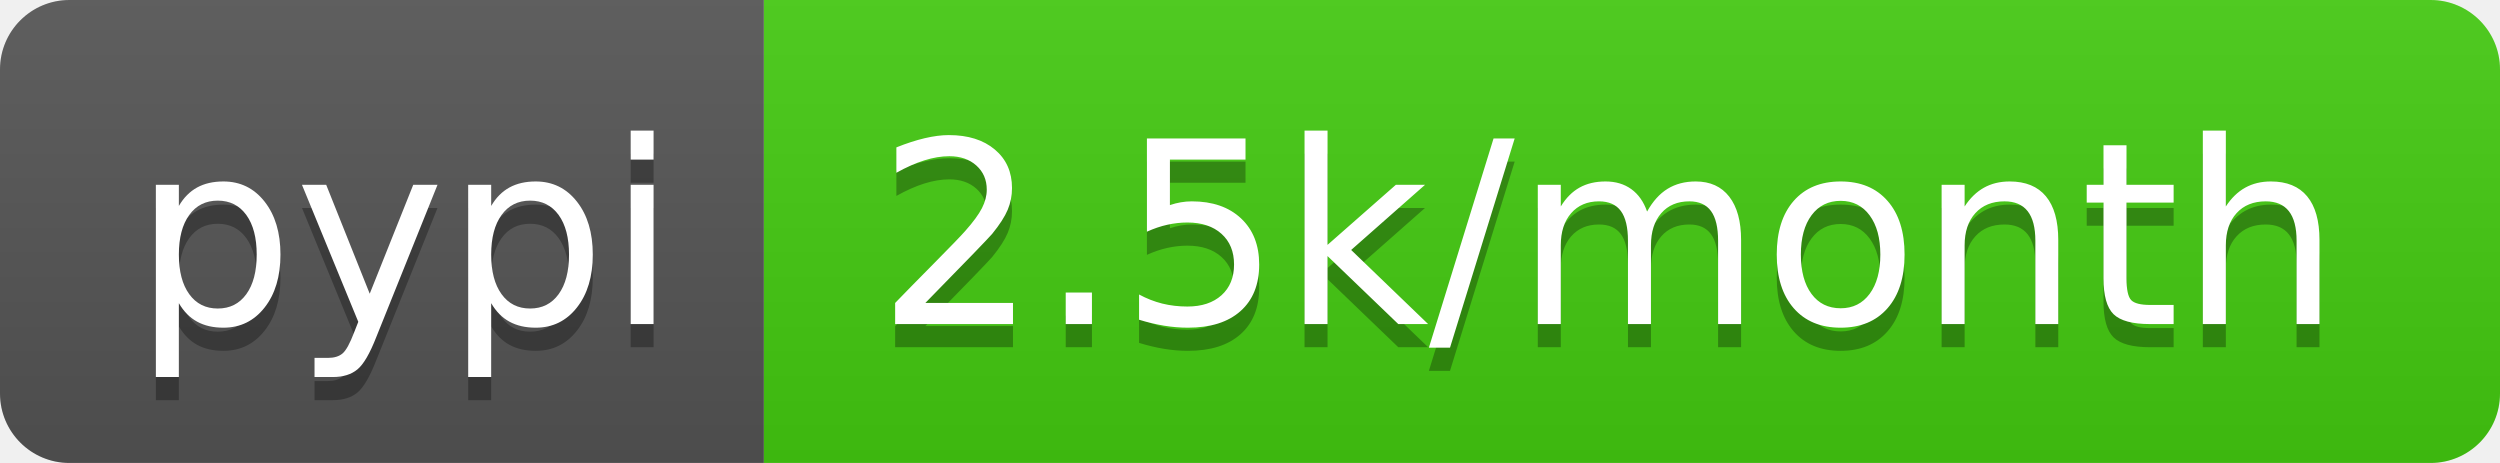
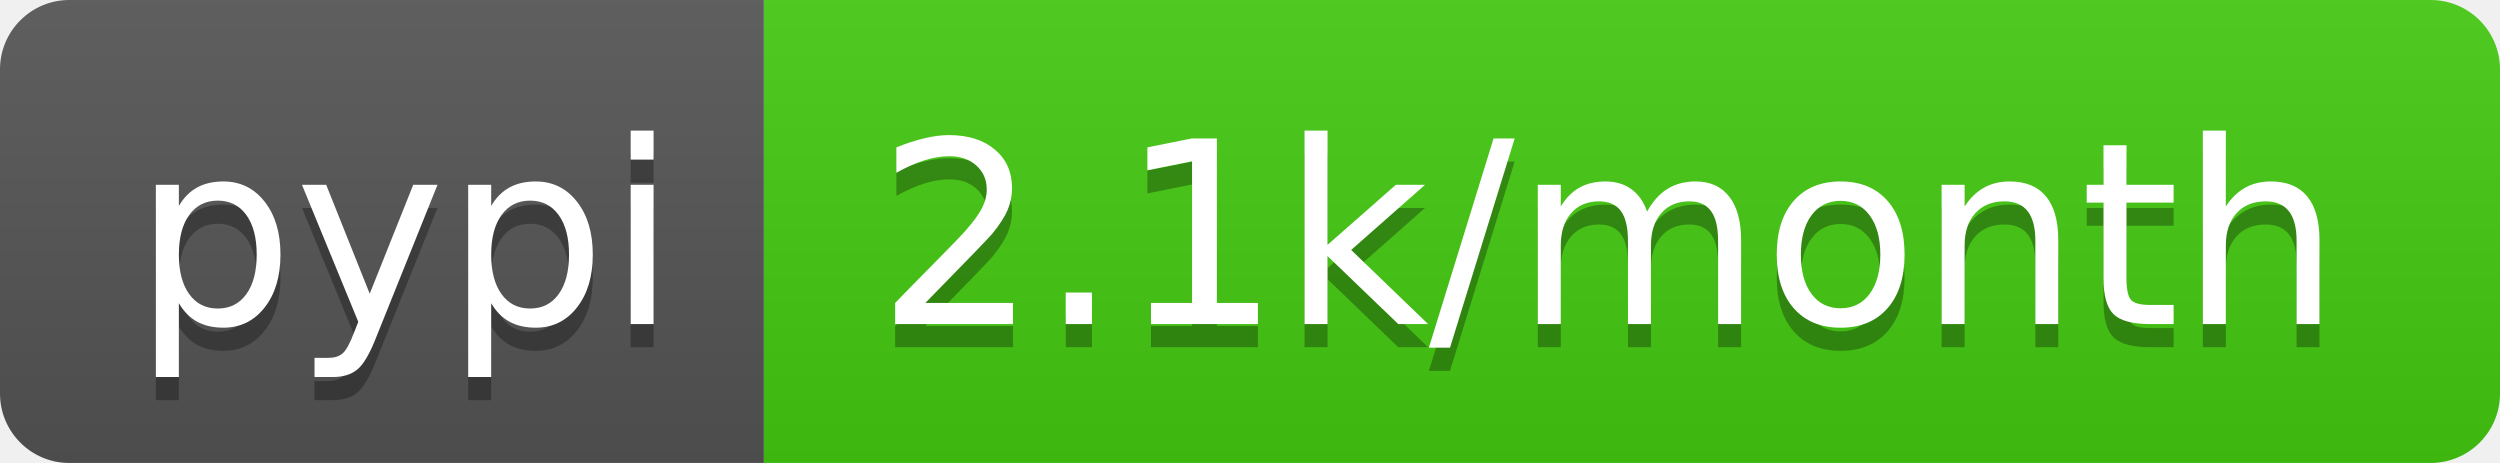
- <svg xmlns="http://www.w3.org/2000/svg" width="108" height="20" role="img" aria-label="pypi: 2.5k/month">
+ <svg xmlns="http://www.w3.org/2000/svg" width="108" height="20" role="img" aria-label="pypi: 2.1k/month">
  <linearGradient id="s" x2="0" y2="100%">
    <stop offset="0" stop-color="#bbb" stop-opacity=".1" />
    <stop offset="1" stop-opacity=".1" />
  </linearGradient>
  <clipPath id="r">
    <rect width="108" height="20" rx="3" fill="#fff" />
  </clipPath>
  <g clip-path="url(#r)">
    <rect width="33" height="20" fill="#555" />
    <rect x="33" width="75" height="20" fill="#4c1" />
    <rect width="108" height="20" fill="url(#s)" />
  </g>
  <g fill="#fff" text-anchor="middle" font-family="Verdana,Geneva,DejaVu Sans,sans-serif" text-rendering="geometricPrecision" font-size="110">
    <text aria-hidden="true" x="175" y="150" fill="#010101" fill-opacity=".3" transform="scale(.1)" textLength="230">pypi</text>
    <text x="175" y="140" transform="scale(.1)" fill="#fff" textLength="230">pypi</text>
-     <text aria-hidden="true" x="695" y="150" fill="#010101" fill-opacity=".3" transform="scale(.1)" textLength="650">2.5k/month</text>
-     <text x="695" y="140" transform="scale(.1)" fill="#fff" textLength="650">2.5k/month</text>
+     <text aria-hidden="true" x="695" y="150" fill="#010101" fill-opacity=".3" transform="scale(.1)" textLength="650">2.1k/month</text>
+     <text x="695" y="140" transform="scale(.1)" fill="#fff" textLength="650">2.1k/month</text>
  </g>
</svg>
